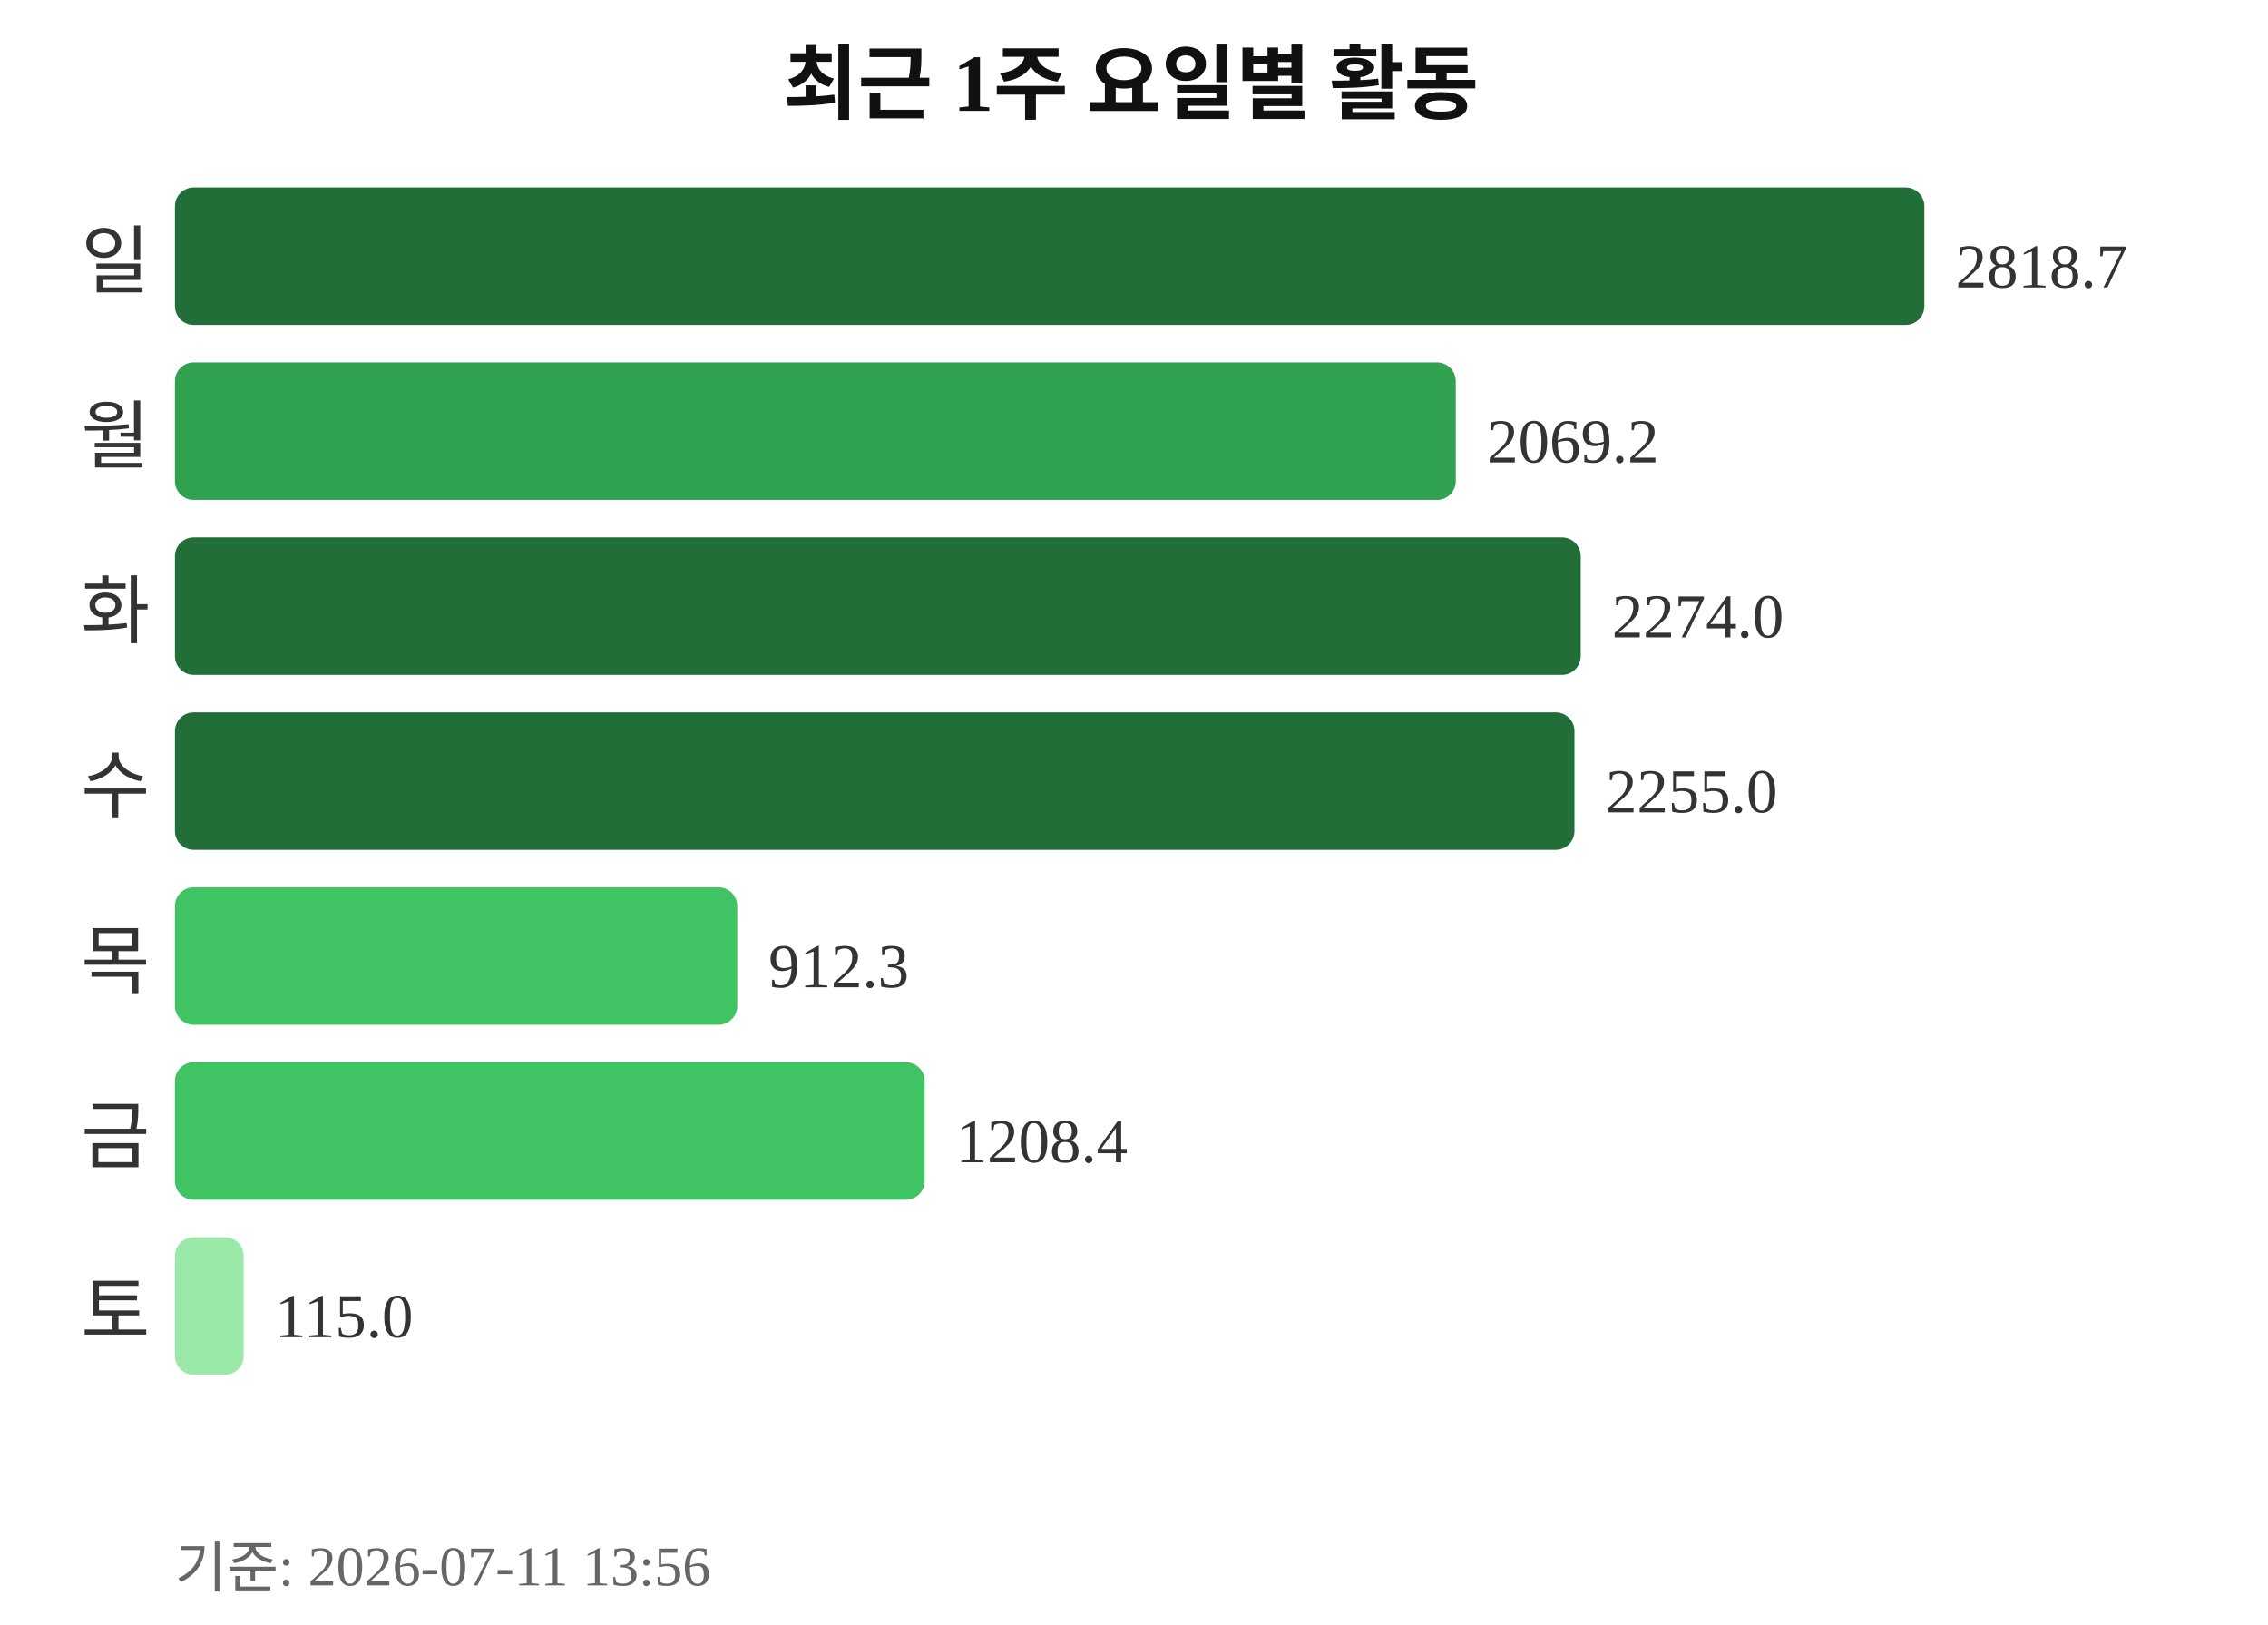
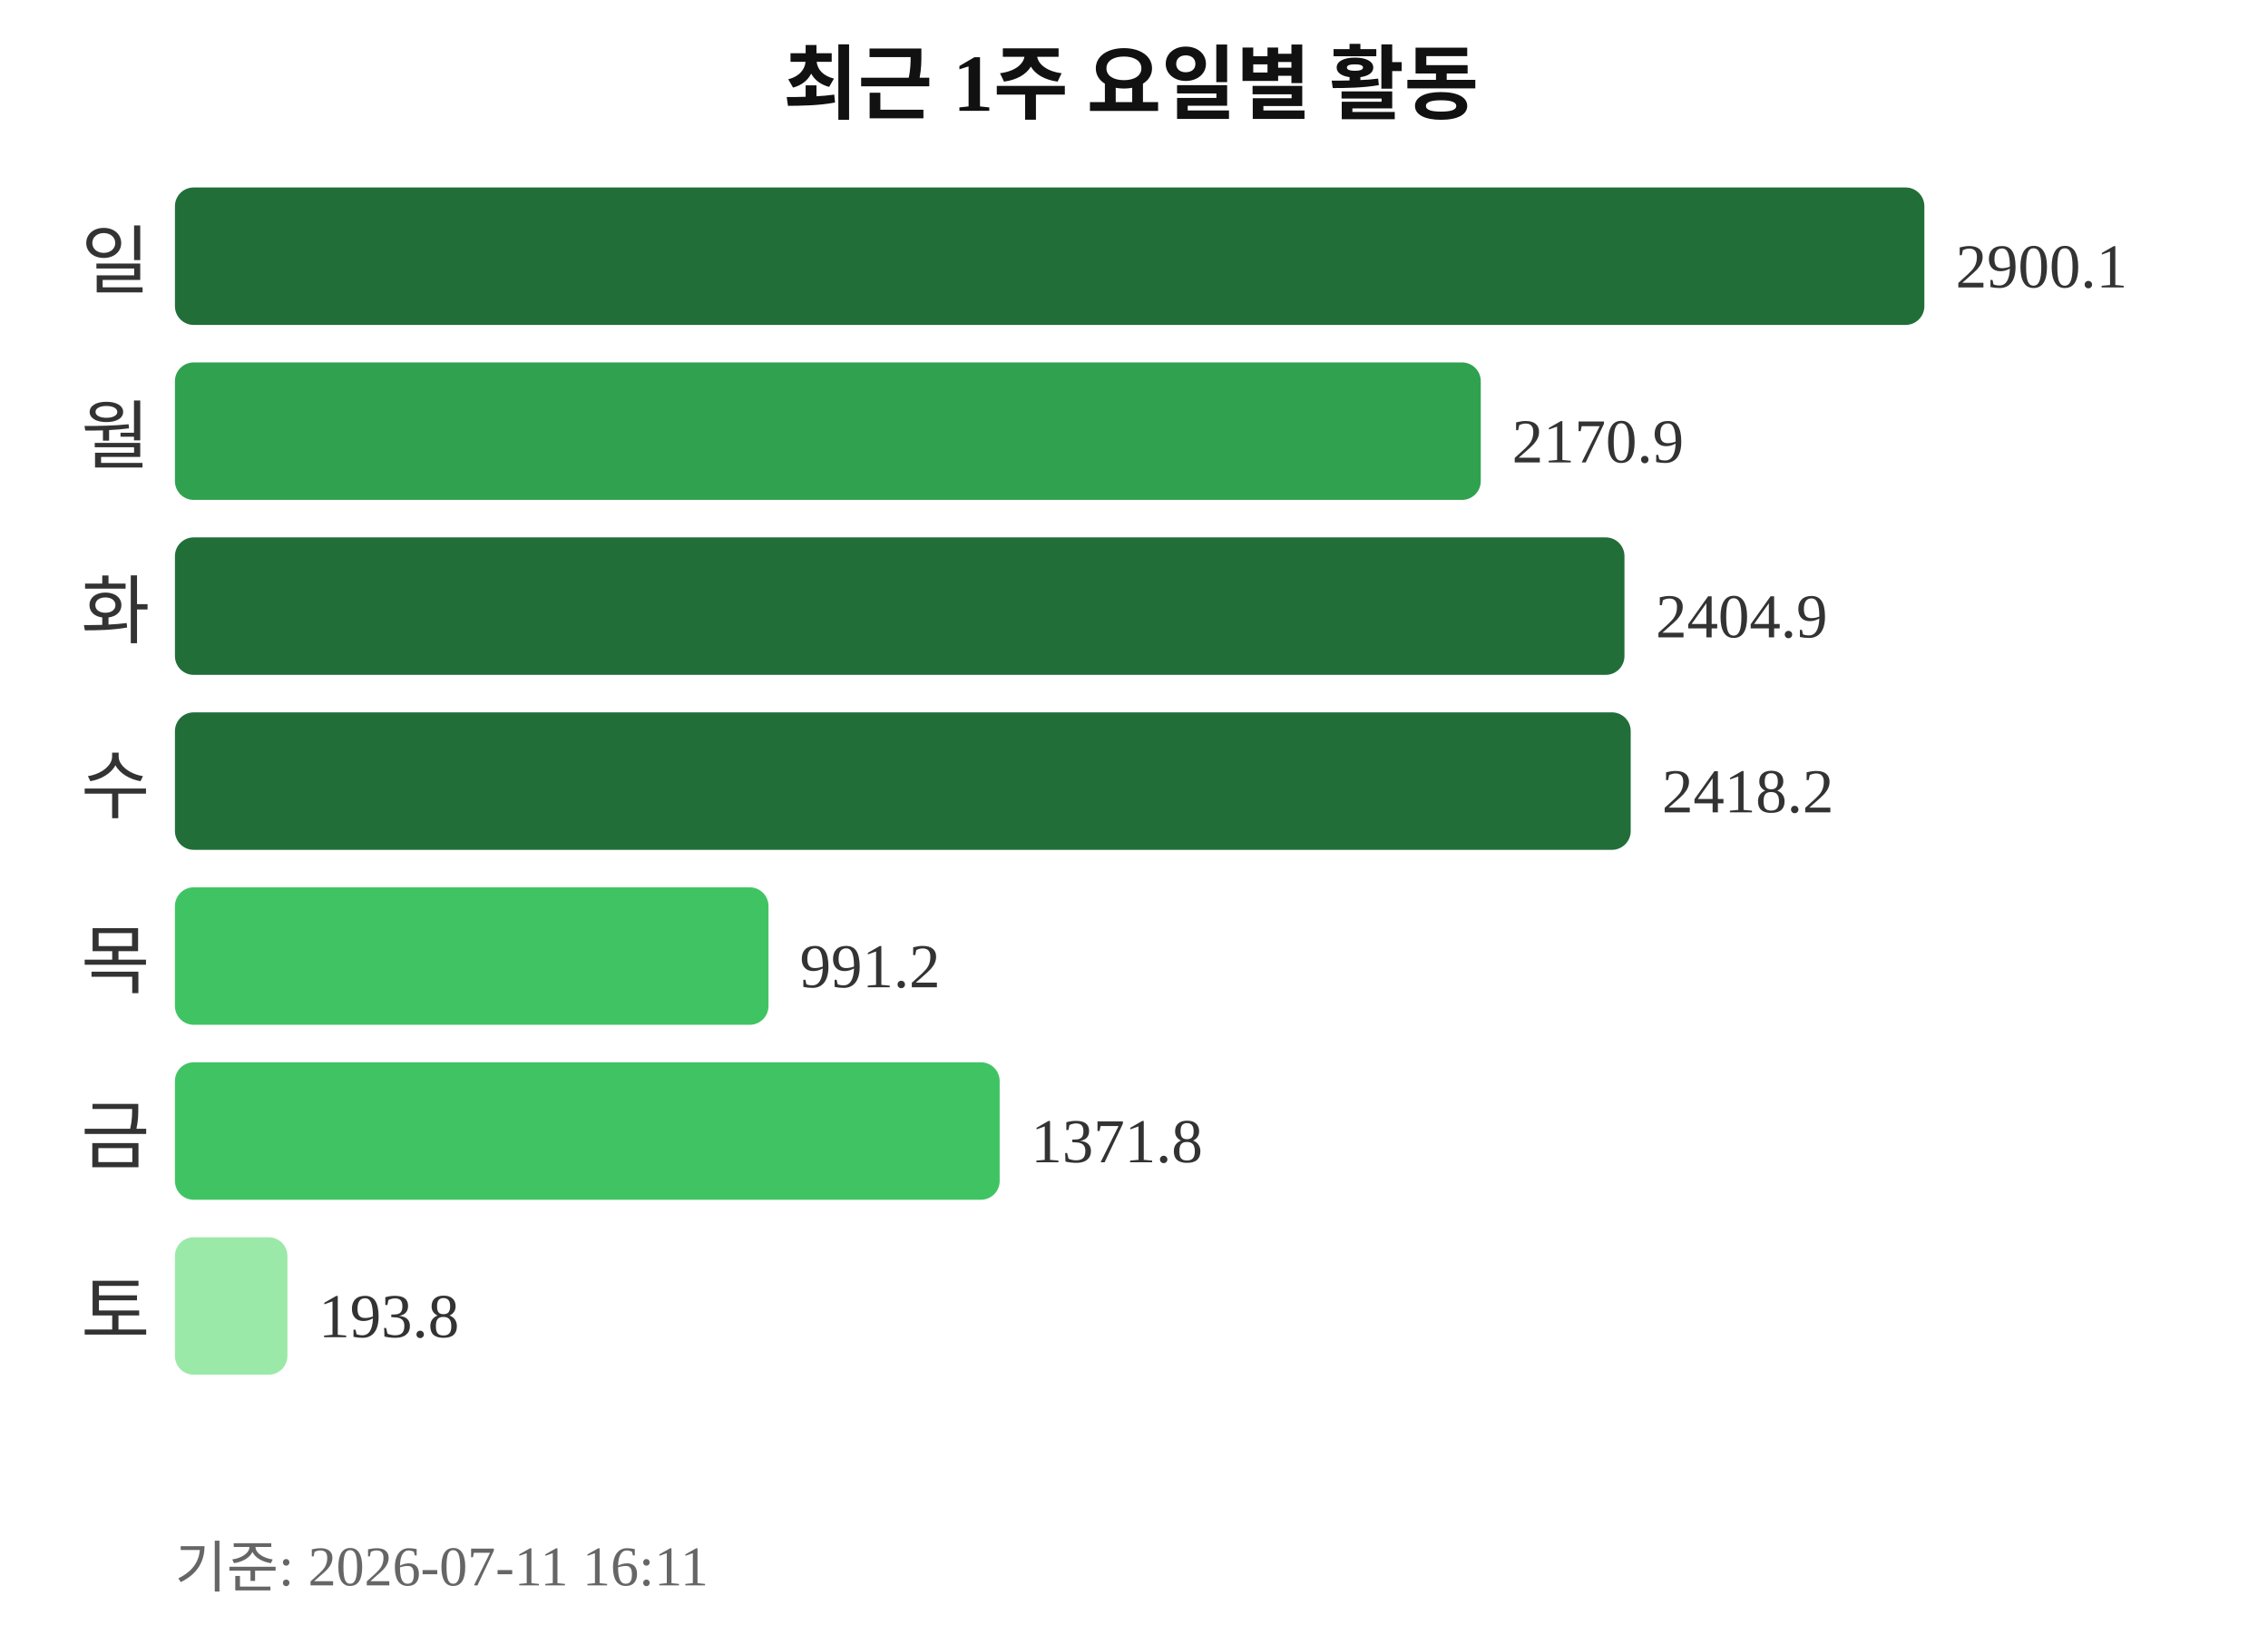
<svg xmlns="http://www.w3.org/2000/svg" width="363" height="260">
  <text x="181" y="18" text-anchor="middle" font-size="13" font-weight="bold" fill="#111111">최근 1주 요일별 활동</text>
  <text x="24" y="46" text-anchor="end" font-size="12" fill="#333333">일</text>
  <rect x="28" y="30" width="280" height="22" rx="3" fill="#216e39" />
-   <text x="313" y="46" font-size="10" fill="#333333">2818.7</text>
+   <text x="313" y="46" font-size="10" fill="#333333">2900.1</text>
  <text x="24" y="74" text-anchor="end" font-size="12" fill="#333333">월</text>
-   <rect x="28" y="58" width="205" height="22" rx="3" fill="#30a14e" />
-   <text x="238" y="74" font-size="10" fill="#333333">2069.2</text>
+   <rect x="28" y="58" width="209" height="22" rx="3" fill="#30a14e" />
+   <text x="242" y="74" font-size="10" fill="#333333">2170.9</text>
  <text x="24" y="102" text-anchor="end" font-size="12" fill="#333333">화</text>
-   <rect x="28" y="86" width="225" height="22" rx="3" fill="#216e39" />
-   <text x="258" y="102" font-size="10" fill="#333333">2274.0</text>
+   <rect x="28" y="86" width="232" height="22" rx="3" fill="#216e39" />
+   <text x="265" y="102" font-size="10" fill="#333333">2404.9</text>
  <text x="24" y="130" text-anchor="end" font-size="12" fill="#333333">수</text>
-   <rect x="28" y="114" width="224" height="22" rx="3" fill="#216e39" />
-   <text x="257" y="130" font-size="10" fill="#333333">2255.0</text>
+   <rect x="28" y="114" width="233" height="22" rx="3" fill="#216e39" />
+   <text x="266" y="130" font-size="10" fill="#333333">2418.2</text>
  <text x="24" y="158" text-anchor="end" font-size="12" fill="#333333">목</text>
-   <rect x="28" y="142" width="90" height="22" rx="3" fill="#40c463" />
-   <text x="123" y="158" font-size="10" fill="#333333">912.3</text>
+   <rect x="28" y="142" width="95" height="22" rx="3" fill="#40c463" />
+   <text x="128" y="158" font-size="10" fill="#333333">991.2</text>
  <text x="24" y="186" text-anchor="end" font-size="12" fill="#333333">금</text>
-   <rect x="28" y="170" width="120" height="22" rx="3" fill="#40c463" />
-   <text x="153" y="186" font-size="10" fill="#333333">1208.4</text>
+   <rect x="28" y="170" width="132" height="22" rx="3" fill="#40c463" />
+   <text x="165" y="186" font-size="10" fill="#333333">1371.8</text>
  <text x="24" y="214" text-anchor="end" font-size="12" fill="#333333">토</text>
-   <rect x="28" y="198" width="11" height="22" rx="3" fill="#9be9a8" />
-   <text x="44" y="214" font-size="10" fill="#333333">115.0</text>
-   <text x="28" y="254" font-size="9" fill="#666666">기준: 2026-07-11 13:56</text>
+   <rect x="28" y="198" width="18" height="22" rx="3" fill="#9be9a8" />
+   <text x="51" y="214" font-size="10" fill="#333333">193.8</text>
+   <text x="28" y="254" font-size="9" fill="#666666">기준: 2026-07-11 16:11</text>
</svg>
